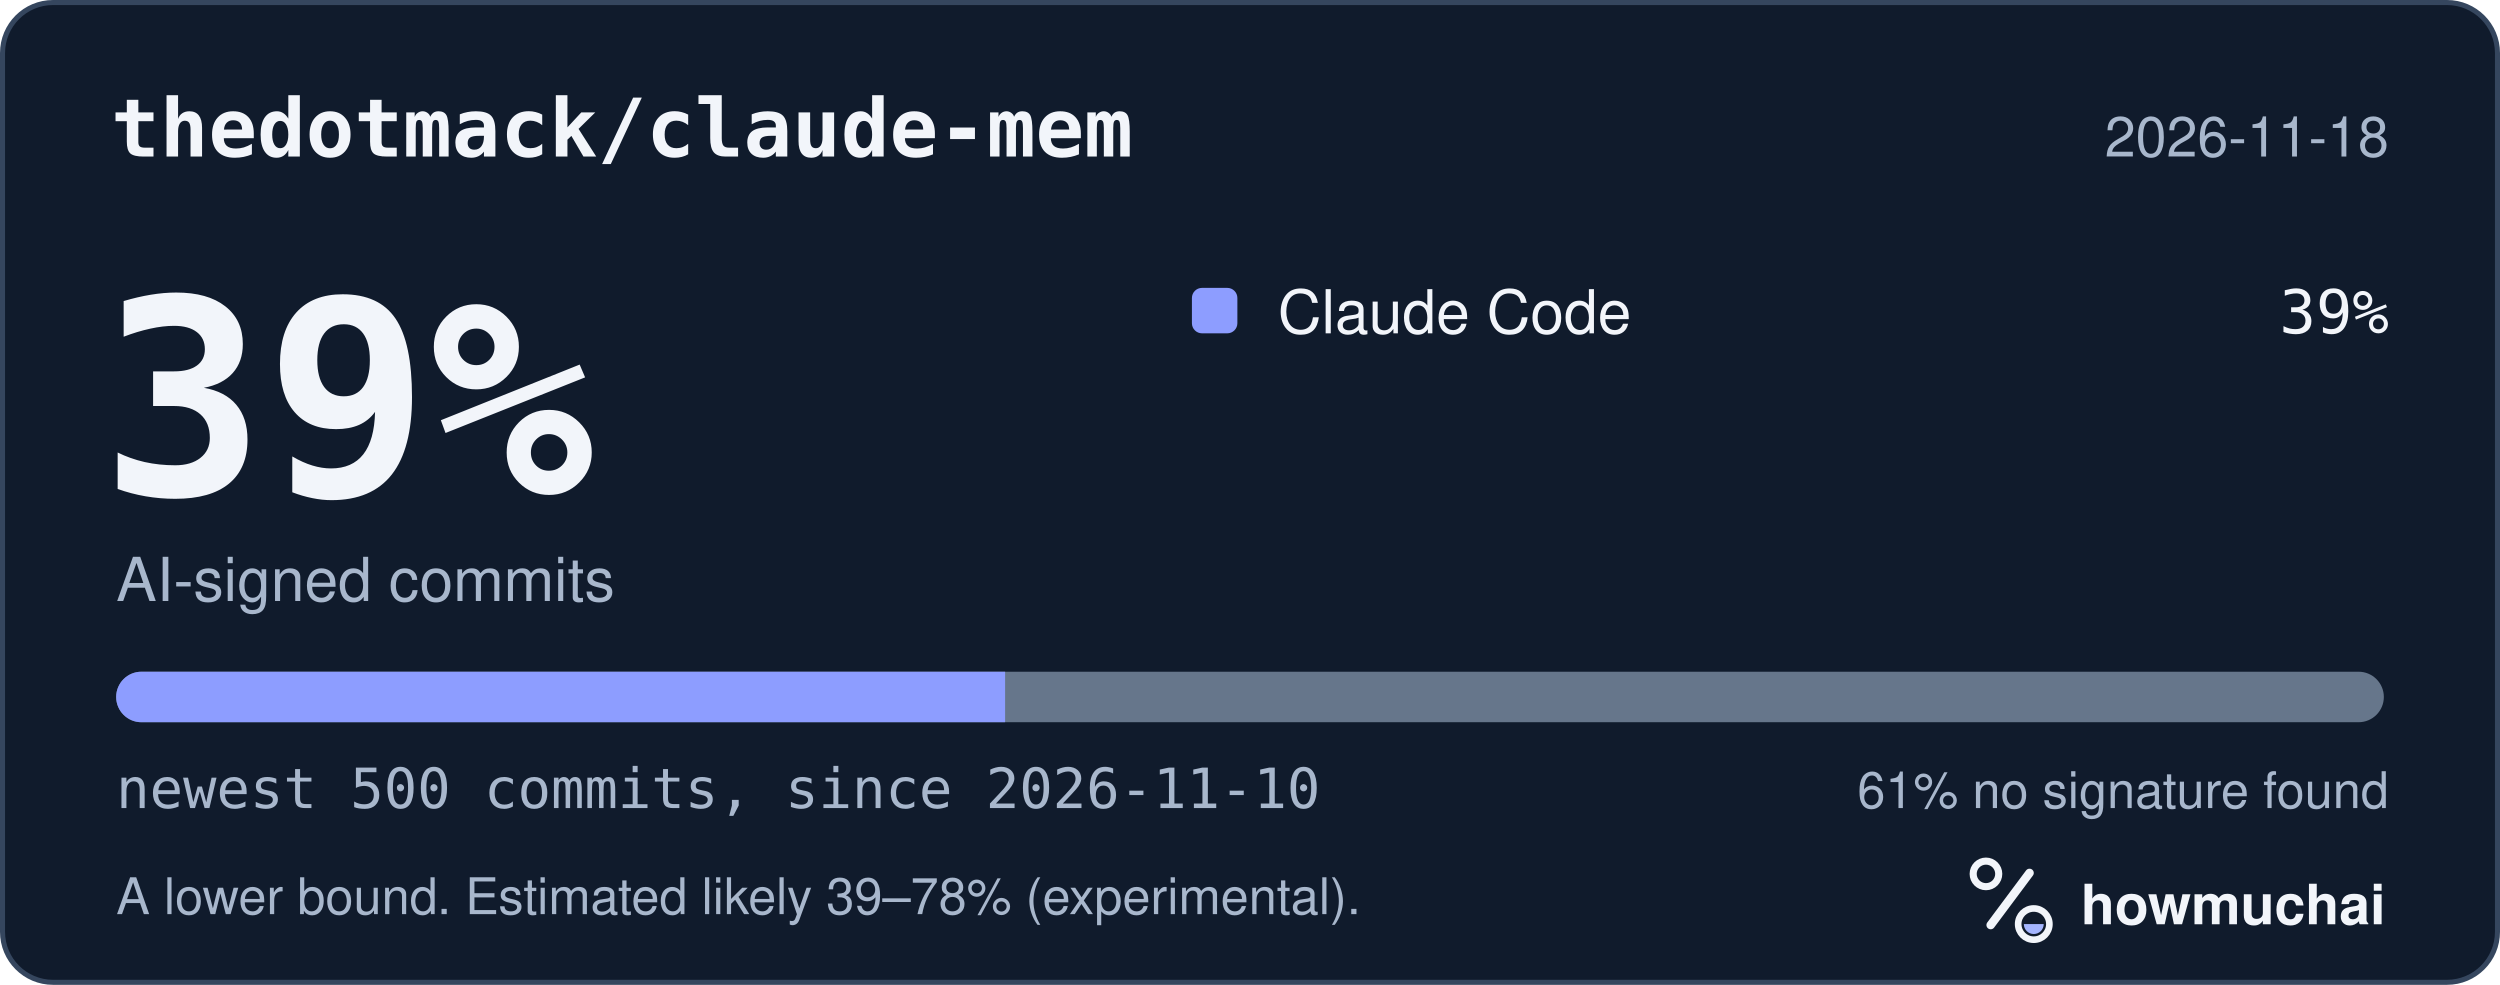
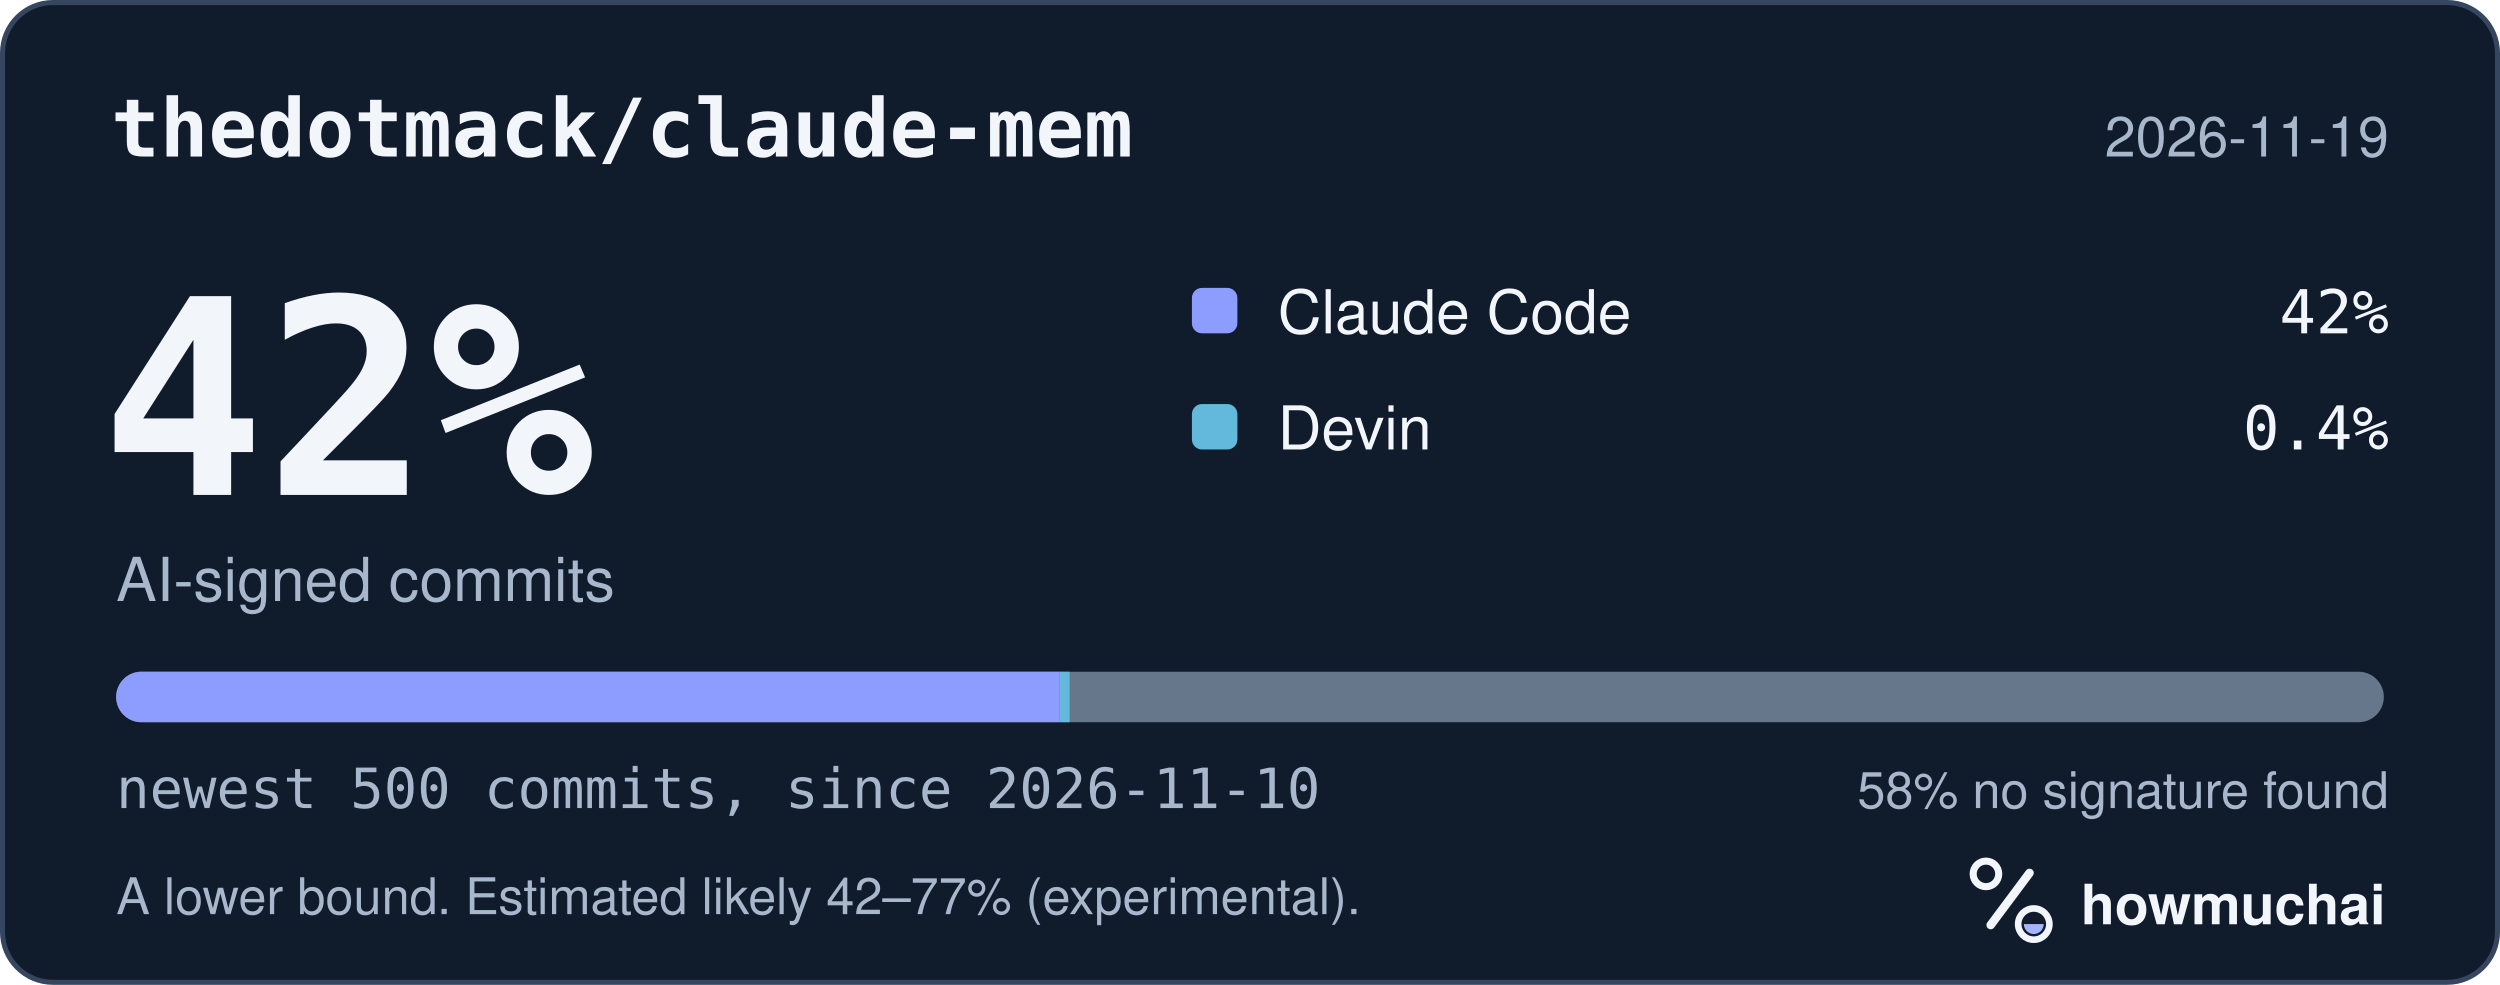
<svg xmlns="http://www.w3.org/2000/svg" width="495" height="195" viewBox="0 0 495 195" role="img" aria-labelledby="hm-t hm-d">
  <rect x="0.5" y="0.5" width="494" height="194" rx="10" fill="#101B2C" stroke="#35465E" />
  <text x="22" y="31" fill="#F2F5FA" font-family="ui-monospace, SF Mono, Menlo, Consolas, IBM Plex Mono, monospace" font-size="16" font-weight="600">thedotmack/claude-mem</text>
-   <text x="473" y="31" fill="#A8B7CC" font-family="-apple-system, BlinkMacSystemFont, Segoe UI, Helvetica, Arial, Fira Sans, sans-serif" font-size="11" text-anchor="end">2026-11-18</text>
-   <text x="20" y="98" fill="#F2F5FA" font-family="ui-monospace, SF Mono, Menlo, Consolas, IBM Plex Mono, monospace" font-size="54" font-weight="700">39%</text>
+   <text x="473" y="31" fill="#A8B7CC" font-family="-apple-system, BlinkMacSystemFont, Segoe UI, Helvetica, Arial, Fira Sans, sans-serif" font-size="11" text-anchor="end">2026-11-19</text>
+   <text x="20" y="98" fill="#F2F5FA" font-family="ui-monospace, SF Mono, Menlo, Consolas, IBM Plex Mono, monospace" font-size="54" font-weight="700">42%</text>
  <text x="23" y="119" fill="#A8B7CC" font-family="-apple-system, BlinkMacSystemFont, Segoe UI, Helvetica, Arial, Fira Sans, sans-serif" font-size="12">AI-signed commits</text>
  <rect x="236" y="57" width="9" height="9" rx="2" fill="#8D9DFF" />
  <text x="253" y="66" fill="#F2F5FA" font-family="-apple-system, BlinkMacSystemFont, Segoe UI, Helvetica, Arial, Fira Sans, sans-serif" font-size="12">Claude Code</text>
-   <text x="473" y="66" fill="#F2F5FA" font-family="ui-monospace, SF Mono, Menlo, Consolas, IBM Plex Mono, monospace" font-size="12" text-anchor="end">39%</text>
+   <text x="473" y="66" fill="#F2F5FA" font-family="ui-monospace, SF Mono, Menlo, Consolas, IBM Plex Mono, monospace" font-size="12" text-anchor="end">42%</text>
+   <rect x="236" y="80" width="9" height="9" rx="2" fill="#62B9DB" />
+   <text x="253" y="89" fill="#F2F5FA" font-family="-apple-system, BlinkMacSystemFont, Segoe UI, Helvetica, Arial, Fira Sans, sans-serif" font-size="12">Devin</text>
+   <text x="473" y="89" fill="#F2F5FA" font-family="ui-monospace, SF Mono, Menlo, Consolas, IBM Plex Mono, monospace" font-size="12" text-anchor="end">0.4%</text>
  <defs>
    <clipPath id="hm-bar">
      <rect x="23" y="133" width="449" height="10" rx="5" />
    </clipPath>
  </defs>
  <rect x="23" y="133" width="449" height="10" rx="5" fill="#66768B" />
  <g clip-path="url(#hm-bar)">
-     <rect x="23.00" y="133" width="176.01" height="10" fill="#8D9DFF" />
+     <rect x="23.00" y="133" width="186.78" height="10" fill="#8D9DFF" />
+     <rect x="209.78" y="133" width="2.00" height="10" fill="#62B9DB" />
  </g>
  <text x="23" y="160" fill="#A8B7CC" font-family="ui-monospace, SF Mono, Menlo, Consolas, IBM Plex Mono, monospace" font-size="11">newest 500 commits, since 2026-11-10</text>
-   <text x="473" y="160" fill="#A8B7CC" font-family="-apple-system, BlinkMacSystemFont, Segoe UI, Helvetica, Arial, Fira Sans, sans-serif" font-size="10" text-anchor="end">61% no signature found</text>
-   <text x="23" y="181" fill="#A8B7CC" font-family="-apple-system, BlinkMacSystemFont, Segoe UI, Helvetica, Arial, Fira Sans, sans-serif" font-size="10">A lower bound. Estimated likely 39–78% (experimental).</text>
+   <text x="473" y="160" fill="#A8B7CC" font-family="-apple-system, BlinkMacSystemFont, Segoe UI, Helvetica, Arial, Fira Sans, sans-serif" font-size="10" text-anchor="end">58% no signature found</text>
+   <text x="23" y="181" fill="#A8B7CC" font-family="-apple-system, BlinkMacSystemFont, Segoe UI, Helvetica, Arial, Fira Sans, sans-serif" font-size="10">A lower bound. Estimated likely 42–77% (experimental).</text>
  <g transform="translate(386 166) scale(0.046875)">
    <circle cx="154" cy="150" r="54" fill="none" stroke="#F2F5FA" stroke-width="30" />
    <path d="M174 366 338 146" fill="none" stroke="#F2F5FA" stroke-width="36" stroke-linecap="round" />
    <circle cx="356" cy="362" r="66" fill="none" stroke="#F2F5FA" stroke-width="28" />
    <path d="M314 362a42 42 0 0 0 84 0Z" fill="#A4B5FF" />
  </g>
  <text x="412" y="183" fill="#F2F5FA" font-family="-apple-system, BlinkMacSystemFont, Segoe UI, Helvetica, Arial, Fira Sans, sans-serif" font-size="11" font-weight="650">howmuchai</text>
</svg>
